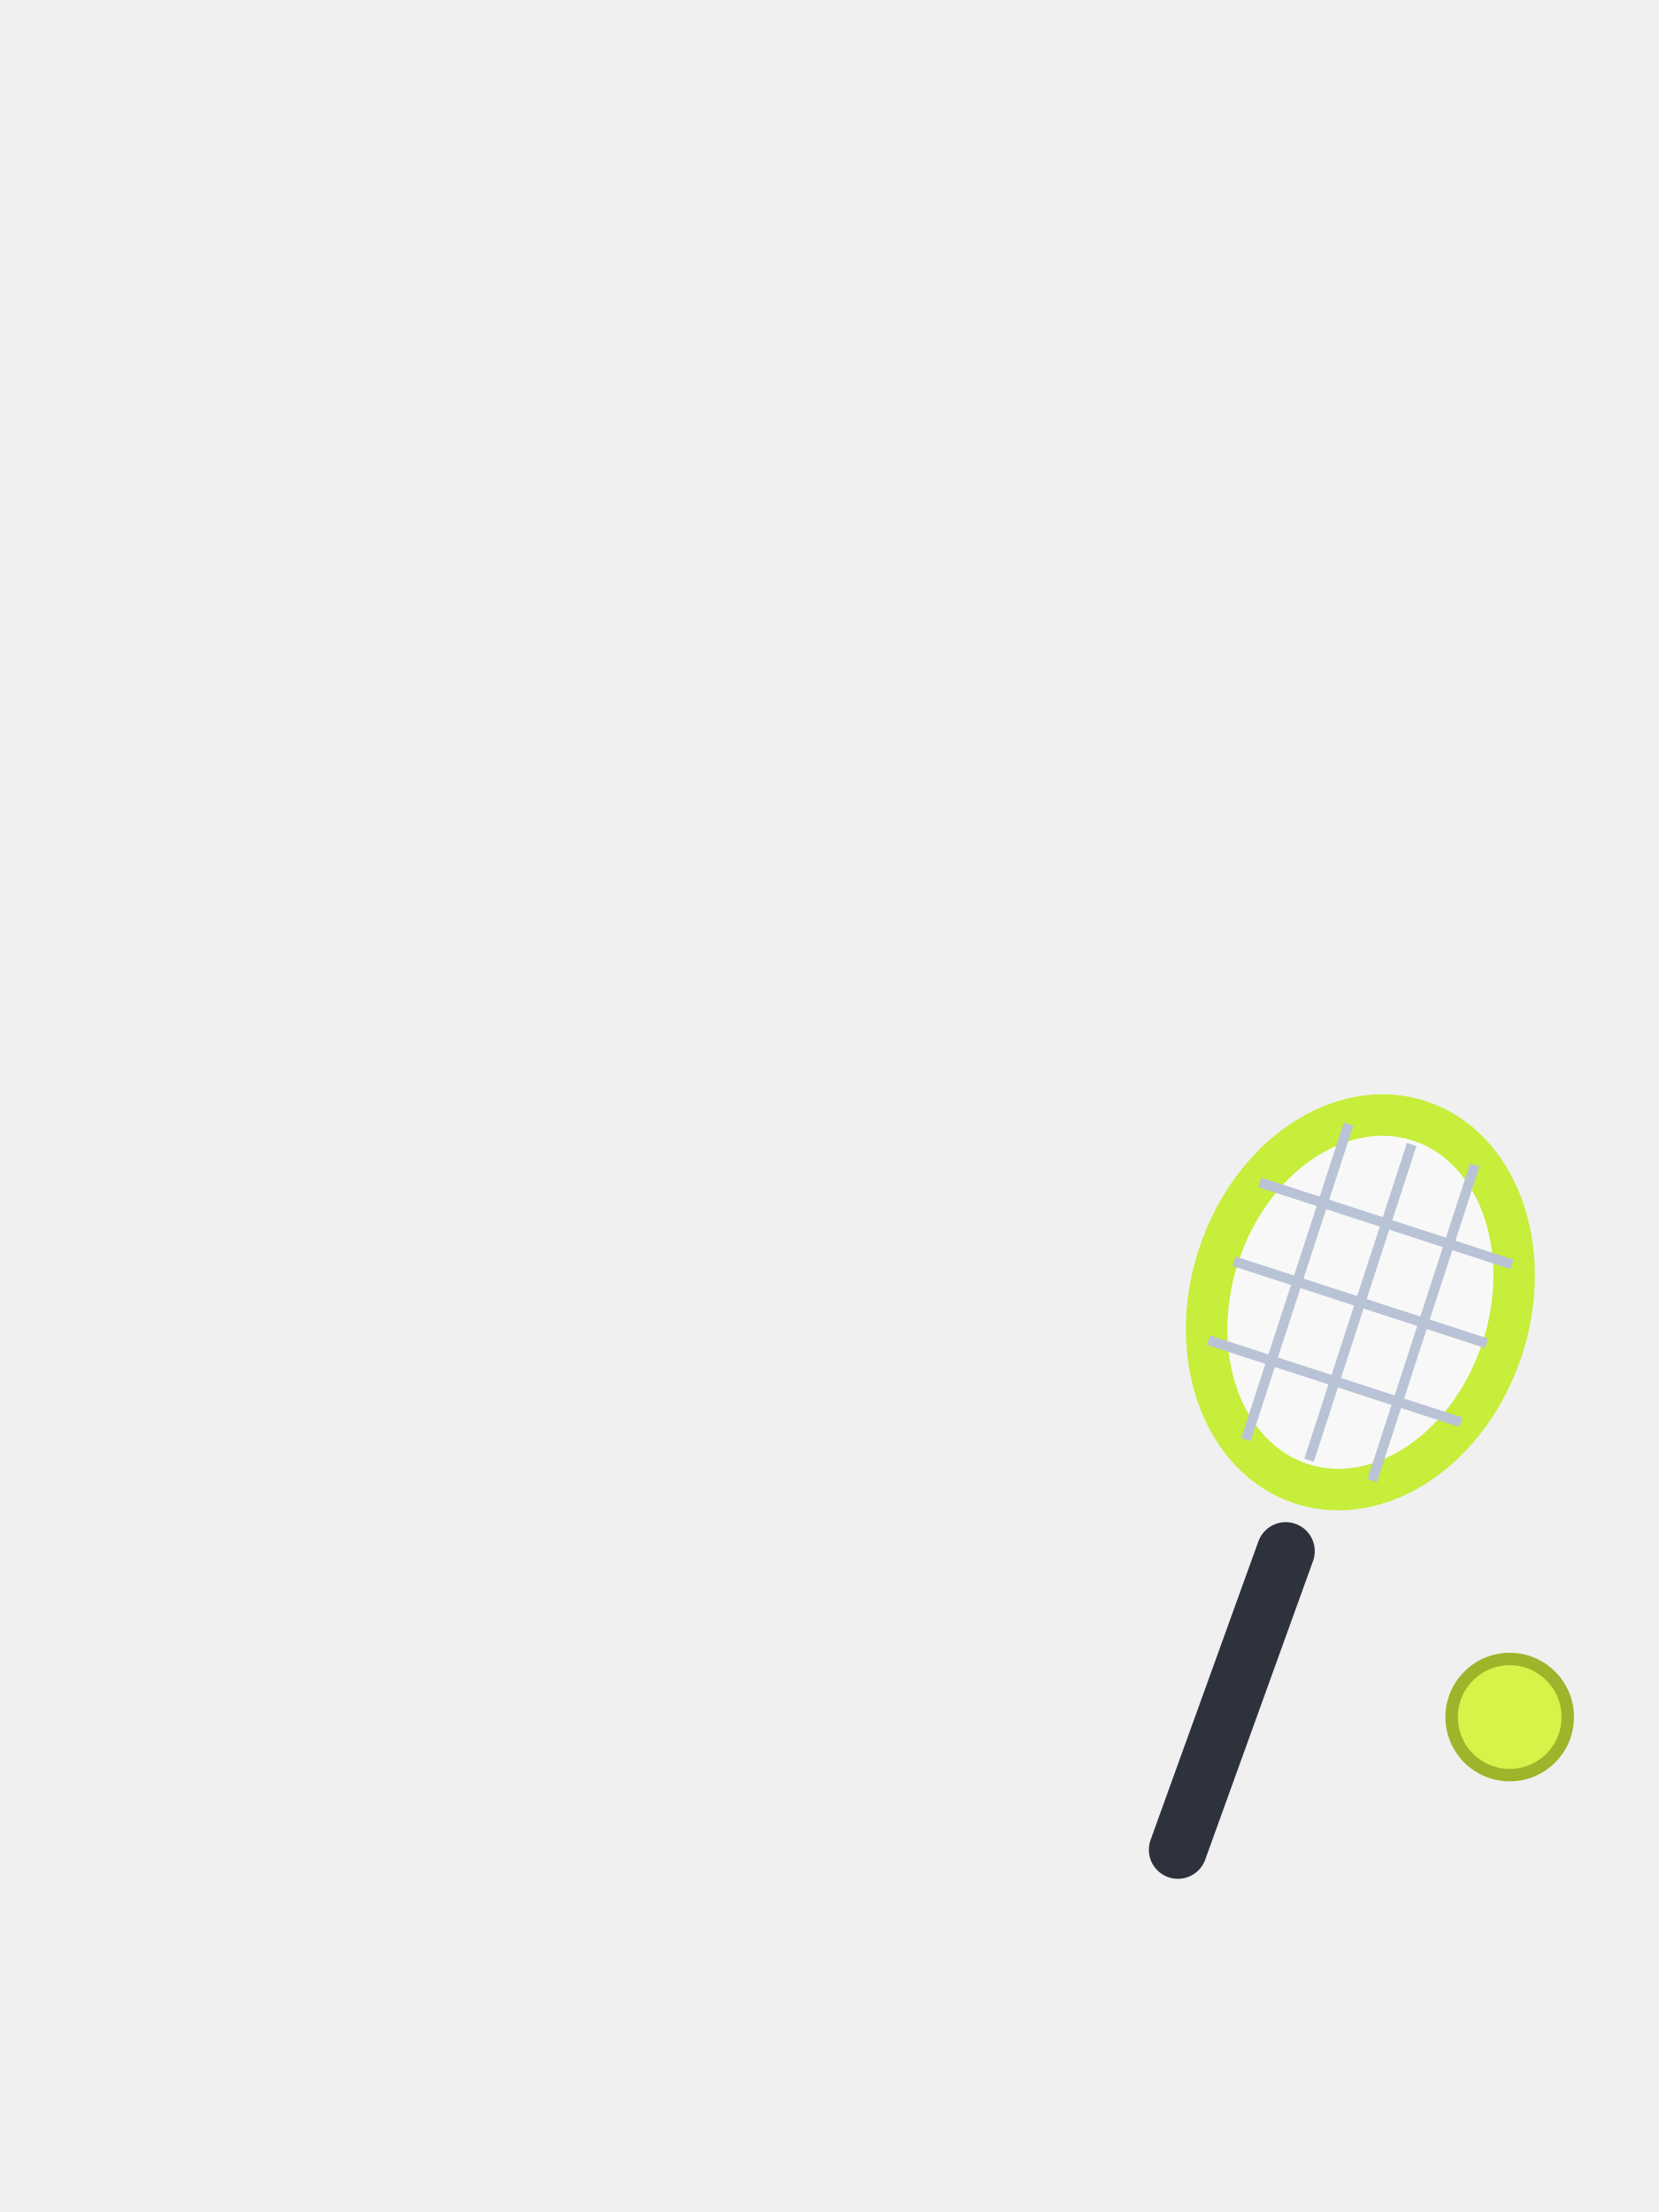
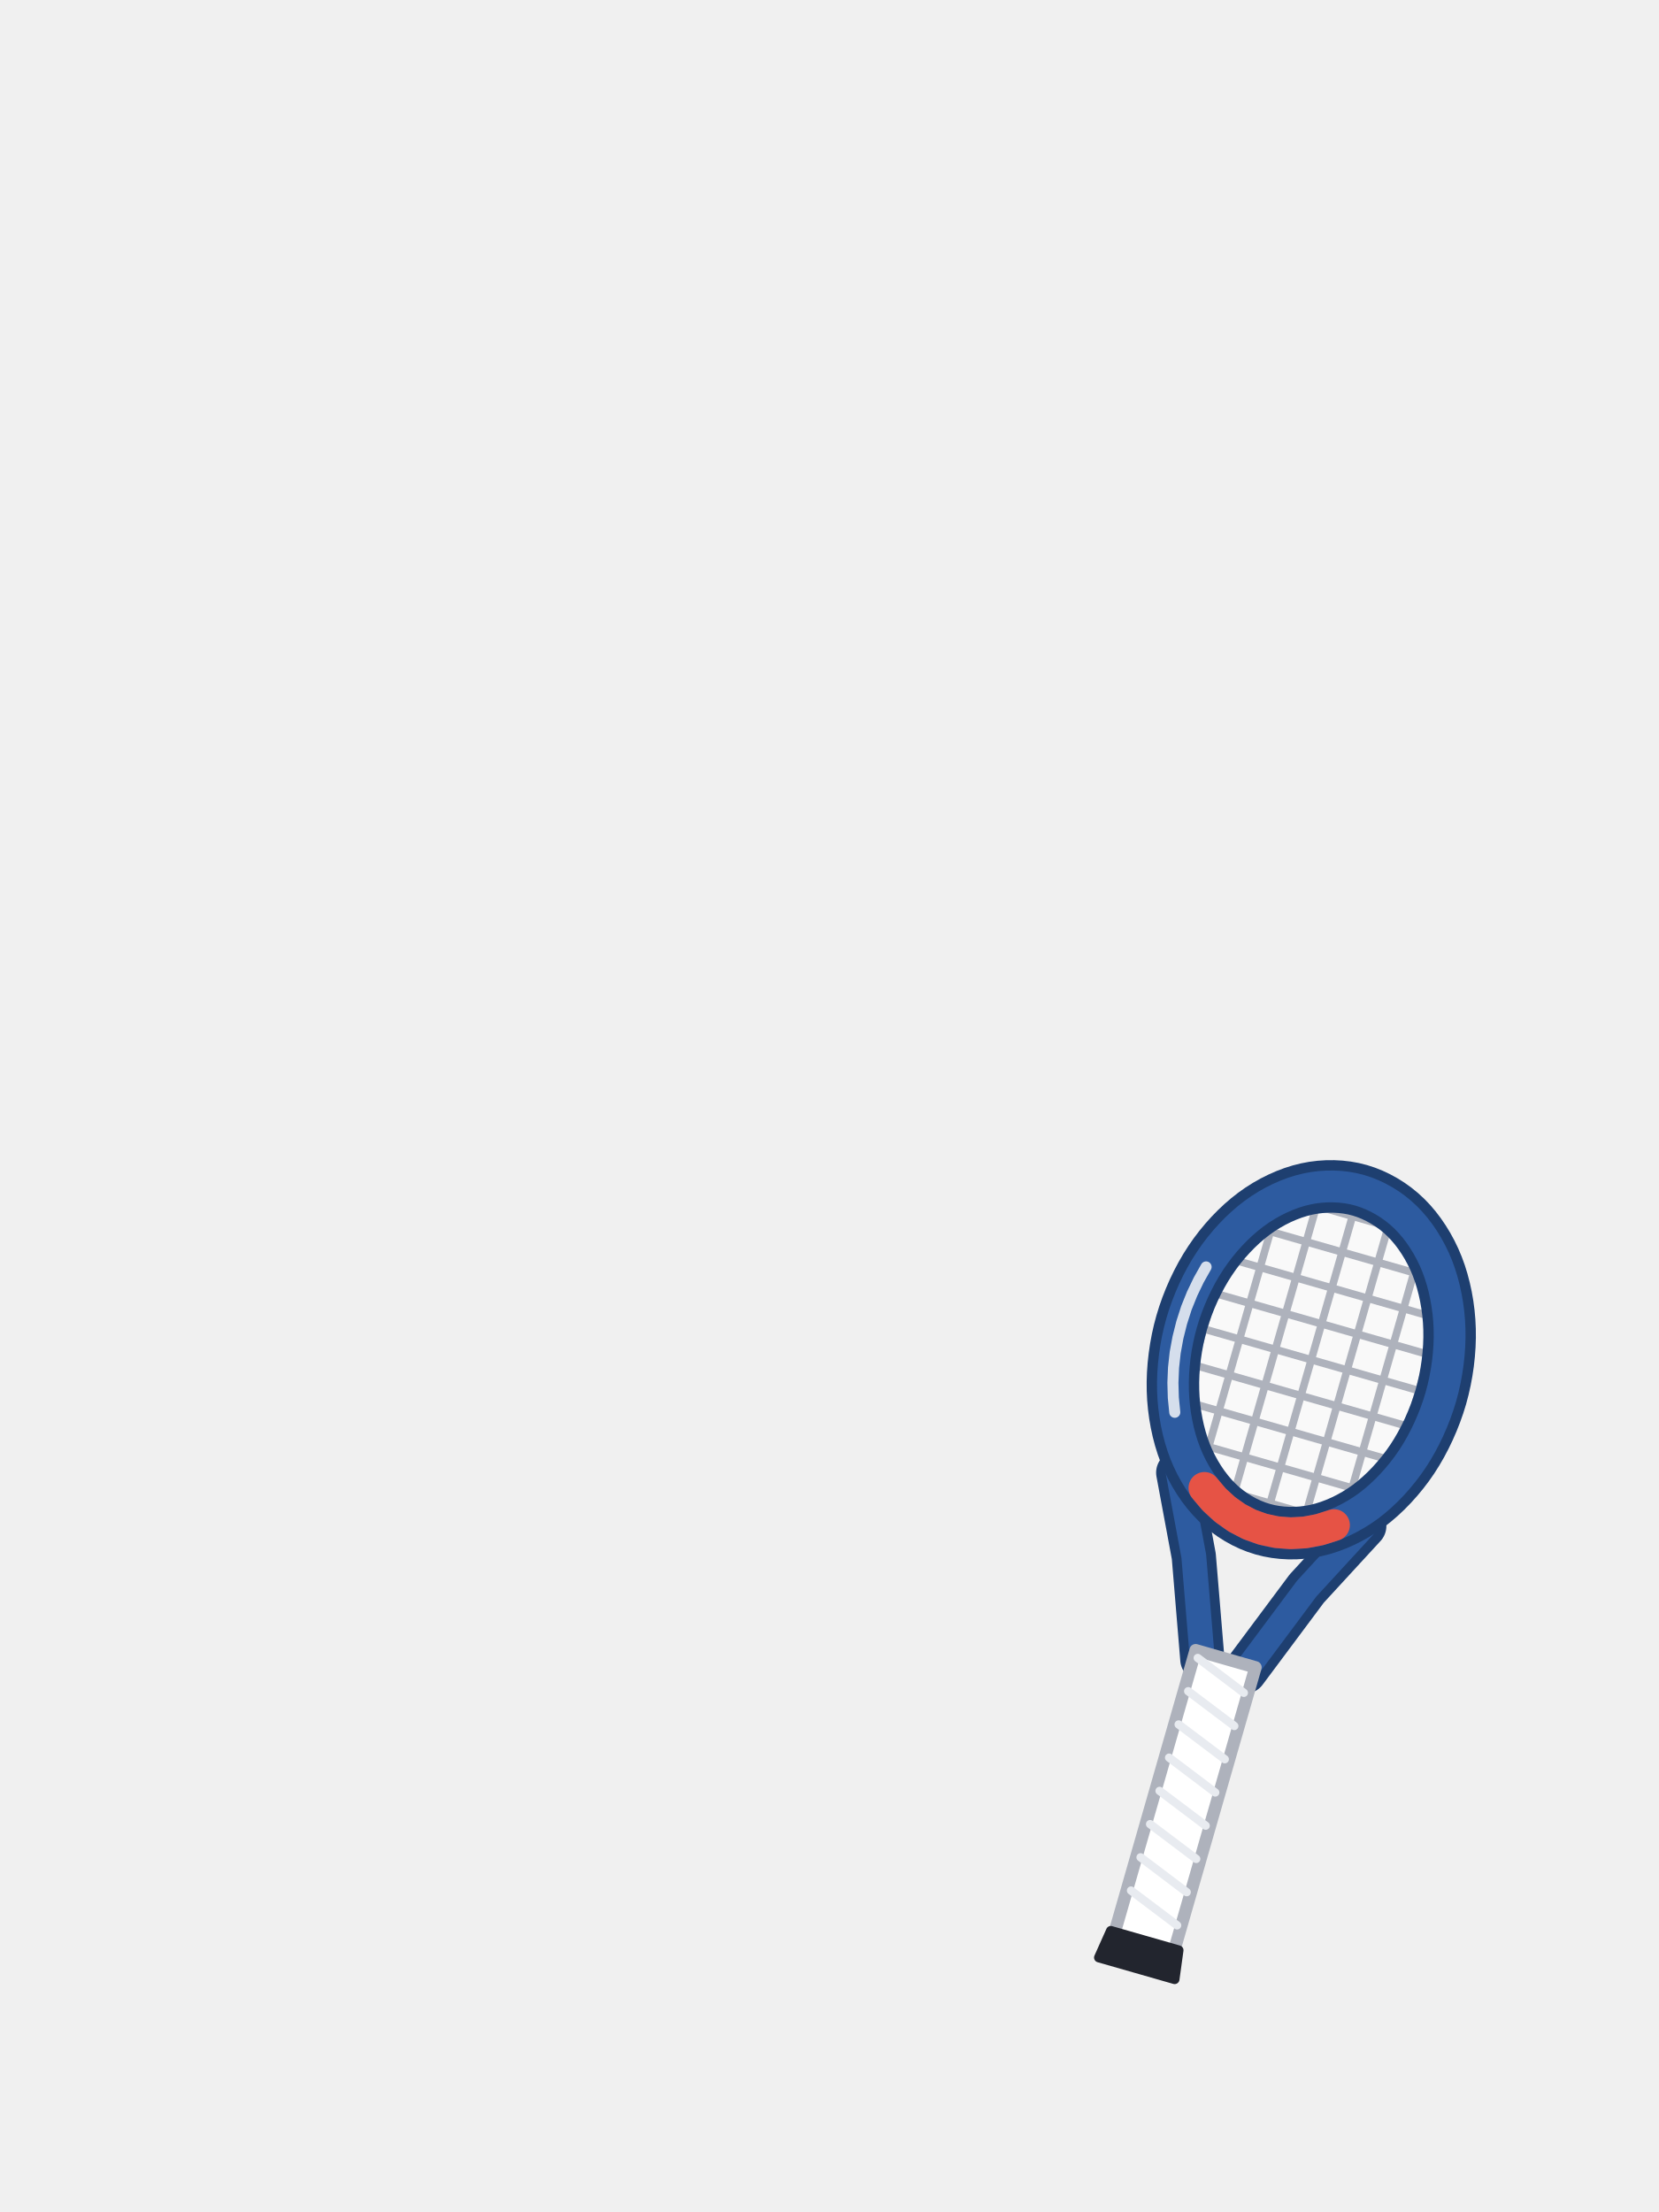
<svg xmlns="http://www.w3.org/2000/svg" viewBox="0 0 240 320">
-   <path d="M 170.4 267.6 L 186 224.4" fill="none" stroke="#2E323D" stroke-width="8.4" stroke-linecap="round" />
-   <path d="M 217.34 195.07 C 212.63 209.57 199.62 218.34 188.27 214.65 C 176.93 210.96 171.55 196.22 176.26 181.73 C 180.97 167.23 193.98 158.46 205.33 162.15 C 216.67 165.84 222.05 180.58 217.34 195.07 Z" fill="#FFFFFF" fill-opacity="0.55" stroke="#C6EE3A" stroke-width="6" />
-   <path d="M 195.09 162.61 L 180.25 208.26" fill="none" stroke="#B9C3D6" stroke-width="1.44" />
-   <path d="M 204.22 165.57 L 189.38 211.23" fill="none" stroke="#B9C3D6" stroke-width="1.44" />
-   <path d="M 213.35 168.54 L 198.51 214.19" fill="none" stroke="#B9C3D6" stroke-width="1.44" />
-   <path d="M 182.25 171.05 L 218.77 182.92" fill="none" stroke="#B9C3D6" stroke-width="1.44" />
-   <path d="M 178.54 182.47 L 215.06 194.33" fill="none" stroke="#B9C3D6" stroke-width="1.44" />
-   <path d="M 174.83 193.88 L 211.35 205.75" fill="none" stroke="#B9C3D6" stroke-width="1.44" />
-   <circle cx="218.4" cy="248.4" r="8.4" fill="#D7F34A" stroke="#9DB52A" stroke-width="1.8" />
+   <path d="M 208.44 202.09 C 209.34 198.96 209.79 195.45 209.7 192.3 C 209.62 189.15 208.98 185.88 207.92 183.18 C 206.86 180.48 205.23 177.95 203.36 176.12 C 201.5 174.29 199.11 172.89 196.72 172.2 C 194.33 171.51 191.57 171.45 189.02 172.01 C 186.46 172.57 183.73 173.85 181.41 175.58 C 179.09 177.3 176.81 179.74 175.07 182.37 C 173.32 184.99 171.85 188.21 170.95 191.34 C 170.05 194.46 169.6 197.98 169.69 201.13 C 169.77 204.28 170.41 207.55 171.47 210.24 C 172.53 212.94 174.16 215.47 176.03 217.3 C 177.89 219.13 180.27 220.54 182.67 221.22 C 185.06 221.91 187.82 221.98 190.37 221.41 C 192.93 220.85 195.65 219.57 197.98 217.85 C 200.3 216.12 202.58 213.68 204.32 211.06 C 206.07 208.43 207.54 205.21 208.44 202.09 Z" fill="#FFFFFF" fill-opacity="0.6" />
+   <path d="M 170.86 203.62 L 177.38 180.87" fill="none" stroke="#AEB2BC" stroke-width="1.1" stroke-linecap="round" stroke-linejoin="round" />
+   <path d="M 173.83 212.86 L 184.8 174.61" fill="none" stroke="#AEB2BC" stroke-width="1.1" stroke-linecap="round" stroke-linejoin="round" />
+   <path d="M 178.04 217.75 L 190.96 172.7" fill="none" stroke="#AEB2BC" stroke-width="1.1" stroke-linecap="round" stroke-linejoin="round" />
+   <path d="M 182.94 220.26 L 196.45 173.16" fill="none" stroke="#AEB2BC" stroke-width="1.1" stroke-linecap="round" stroke-linejoin="round" />
+   <path d="M 188.43 220.73 L 201.34 175.67" fill="none" stroke="#AEB2BC" stroke-width="1.1" stroke-linecap="round" stroke-linejoin="round" />
+   <path d="M 194.59 218.81 L 205.56 180.57" fill="none" stroke="#AEB2BC" stroke-width="1.1" stroke-linecap="round" stroke-linejoin="round" />
+   <path d="M 202.01 212.55 L 208.53 189.8" fill="none" stroke="#AEB2BC" stroke-width="1.1" stroke-linecap="round" stroke-linejoin="round" />
+   <path d="M 175.35 215.07 L 192.13 219.88" fill="none" stroke="#AEB2BC" stroke-width="1.1" stroke-linecap="round" stroke-linejoin="round" />
+   <path d="M 171.89 208.46 L 198.57 216.11" fill="none" stroke="#AEB2BC" stroke-width="1.1" stroke-linecap="round" stroke-linejoin="round" />
+   <path d="M 170.76 202.52 L 202.68 211.67" fill="none" stroke="#AEB2BC" stroke-width="1.1" stroke-linecap="round" stroke-linejoin="round" />
+   <path d="M 170.86 196.93 L 205.55 206.88" fill="none" stroke="#AEB2BC" stroke-width="1.1" stroke-linecap="round" stroke-linejoin="round" />
+   <path d="M 171.91 191.61 L 207.48 201.81" fill="none" stroke="#AEB2BC" stroke-width="1.1" stroke-linecap="round" stroke-linejoin="round" />
+   <path d="M 173.84 186.55 L 208.53 196.49" fill="none" stroke="#AEB2BC" stroke-width="1.1" stroke-linecap="round" stroke-linejoin="round" />
+   <path d="M 176.71 181.75 L 208.63 190.91" fill="none" stroke="#AEB2BC" stroke-width="1.1" stroke-linecap="round" stroke-linejoin="round" />
+   <path d="M 180.82 177.31 L 207.5 184.96" fill="none" stroke="#AEB2BC" stroke-width="1.1" stroke-linecap="round" stroke-linejoin="round" />
+   <path d="M 187.26 173.54 L 204.04 178.35" fill="none" stroke="#AEB2BC" stroke-width="1.1" stroke-linecap="round" stroke-linejoin="round" />
+   <path d="M 173.94 240.05 L 172.7 225.13 L 170.45 213.04" fill="none" stroke="#1E3F70" stroke-width="6.4" stroke-linecap="round" stroke-linejoin="round" />
+   <path d="M 173.94 240.05 L 172.7 225.13 L 170.45 213.04" fill="none" stroke="#2D5BA0" stroke-width="3.6" stroke-linecap="round" stroke-linejoin="round" />
+   <path d="M 180.09 241.81 L 189.04 229.81 L 197.36 220.76" fill="none" stroke="#1E3F70" stroke-width="6.4" stroke-linecap="round" stroke-linejoin="round" />
+   <path d="M 180.09 241.81 L 189.04 229.81 L 197.36 220.76" fill="none" stroke="#2D5BA0" stroke-width="3.6" stroke-linecap="round" stroke-linejoin="round" />
+   <path d="M 175.86 218.13 L 190.08 222.21" fill="none" stroke="#1E3F70" stroke-width="5.2" stroke-linecap="round" stroke-linejoin="round" />
+   <path d="M 175.86 218.13 L 190.08 222.21" fill="none" stroke="#2D5BA0" stroke-width="2.6" stroke-linecap="round" stroke-linejoin="round" />
+   <path d="M 208.44 202.09 C 209.34 198.96 209.79 195.45 209.7 192.3 C 209.62 189.15 208.98 185.88 207.92 183.18 C 206.86 180.48 205.23 177.95 203.36 176.12 C 201.5 174.29 199.11 172.89 196.72 172.2 C 194.33 171.51 191.57 171.45 189.02 172.01 C 186.46 172.57 183.73 173.85 181.41 175.58 C 179.09 177.3 176.81 179.74 175.07 182.37 C 173.32 184.99 171.85 188.21 170.95 191.34 C 170.05 194.46 169.6 197.98 169.69 201.13 C 169.77 204.28 170.41 207.55 171.47 210.24 C 172.53 212.94 174.16 215.47 176.03 217.3 C 177.89 219.13 180.27 220.54 182.67 221.22 C 185.06 221.91 187.82 221.98 190.37 221.41 C 192.93 220.85 195.65 219.57 197.98 217.85 C 200.3 216.12 202.58 213.68 204.32 211.06 C 206.07 208.43 207.54 205.21 208.44 202.09 Z" fill="none" stroke="#1E3F70" stroke-width="7.6" stroke-linecap="round" stroke-linejoin="round" />
+   <path d="M 208.44 202.09 C 209.34 198.96 209.79 195.45 209.7 192.3 C 209.62 189.15 208.98 185.88 207.92 183.18 C 206.86 180.48 205.23 177.95 203.36 176.12 C 201.5 174.29 199.11 172.89 196.72 172.2 C 194.33 171.51 191.57 171.45 189.02 172.01 C 186.46 172.57 183.73 173.85 181.41 175.58 C 179.09 177.3 176.81 179.74 175.07 182.37 C 173.32 184.99 171.85 188.21 170.95 191.34 C 170.05 194.46 169.6 197.98 169.69 201.13 C 169.77 204.28 170.41 207.55 171.47 210.24 C 172.53 212.94 174.16 215.47 176.03 217.3 C 177.89 219.13 180.27 220.54 182.67 221.22 C 185.06 221.91 187.82 221.98 190.37 221.41 C 192.93 220.85 195.65 219.57 197.98 217.85 C 200.3 216.12 202.58 213.68 204.32 211.06 C 206.07 208.43 207.54 205.21 208.44 202.09 Z" fill="none" stroke="#2D5BA0" stroke-width="4.6" stroke-linecap="round" stroke-linejoin="round" />
+   <path d="M 174.24 215.25 L 175.65 216.92 L 177.22 218.36 L 178.92 219.57 L 180.75 220.53 L 182.67 221.22 L 184.66 221.65 L 186.72 221.81 L 188.8 221.69 L 190.9 221.29 L 192.98 220.63" fill="none" stroke="#E65345" stroke-width="4.6" stroke-linecap="round" stroke-linejoin="round" />
+   <path d="M 174.48 183.28 L 173.41 185.18 L 172.46 187.16 L 171.63 189.22 L 170.95 191.34 L 170.41 193.49 L 170.01 195.67 L 169.77 197.86 L 169.68 200.04 L 169.74 202.2 L 169.95 204.31" fill="none" stroke="#FFFFFF" stroke-width="1.6" stroke-linecap="round" stroke-linejoin="round" stroke-opacity="0.8" />
+   <path d="M 161.11 280.06 L 169.76 282.54 L 181.62 241.21 L 172.97 238.73 Z" fill="#FFFFFF" stroke="#AEB2BC" stroke-width="1.8" stroke-linecap="round" stroke-linejoin="round" />
+   <path d="M 163.62 273.5 L 170.29 278.53" fill="none" stroke="#E8EBF0" stroke-width="1.2" stroke-linecap="round" stroke-linejoin="round" />
+   <path d="M 165 268.69 L 171.67 273.73" fill="none" stroke="#E8EBF0" stroke-width="1.2" stroke-linecap="round" stroke-linejoin="round" />
+   <path d="M 166.38 263.89 L 173.05 268.92" fill="none" stroke="#E8EBF0" stroke-width="1.2" stroke-linecap="round" stroke-linejoin="round" />
+   <path d="M 167.75 259.08 L 174.42 264.11" fill="none" stroke="#E8EBF0" stroke-width="1.2" stroke-linecap="round" stroke-linejoin="round" />
+   <path d="M 169.13 254.27 L 175.8 259.31" fill="none" stroke="#E8EBF0" stroke-width="1.2" stroke-linecap="round" stroke-linejoin="round" />
+   <path d="M 170.51 249.47 L 177.18 254.5" fill="none" stroke="#E8EBF0" stroke-width="1.2" stroke-linecap="round" stroke-linejoin="round" />
+   <path d="M 171.89 244.66 L 178.56 249.69" fill="none" stroke="#E8EBF0" stroke-width="1.2" stroke-linecap="round" stroke-linejoin="round" />
+   <path d="M 173.27 239.85 L 179.94 244.89" fill="none" stroke="#E8EBF0" stroke-width="1.2" stroke-linecap="round" stroke-linejoin="round" />
+   <path d="M 158.97 283.19 L 169.93 286.33 L 170.51 282.13 L 160.7 279.32 Z" fill="#22252E" stroke="#22252E" stroke-width="1.4" stroke-linecap="round" stroke-linejoin="round" />
</svg>
